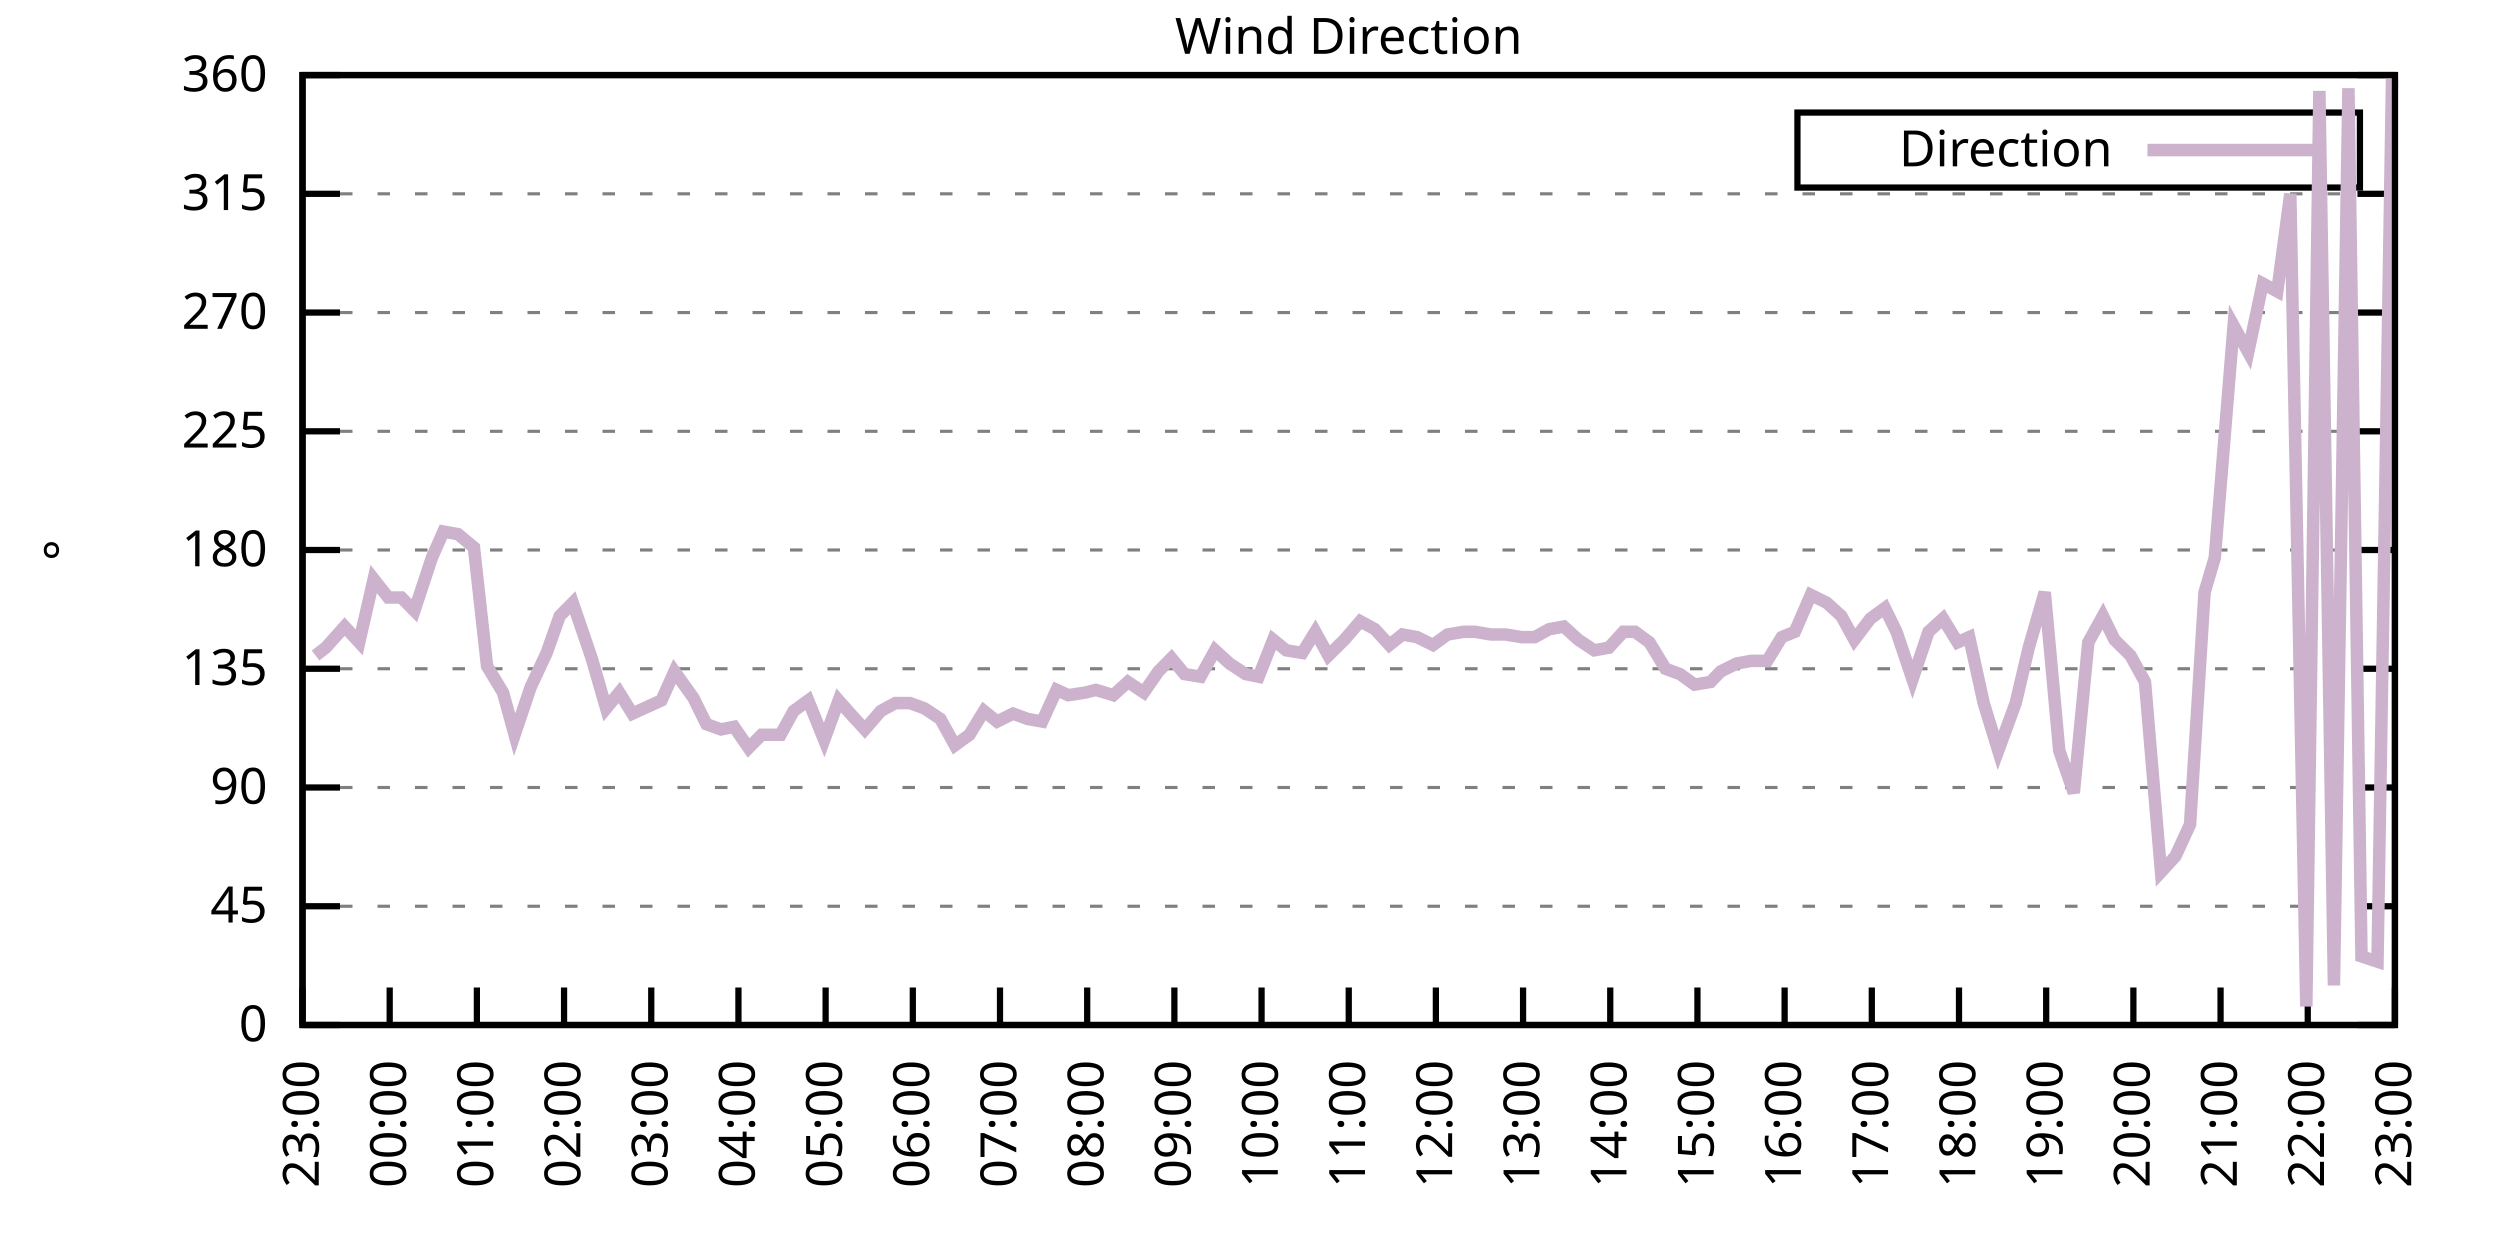
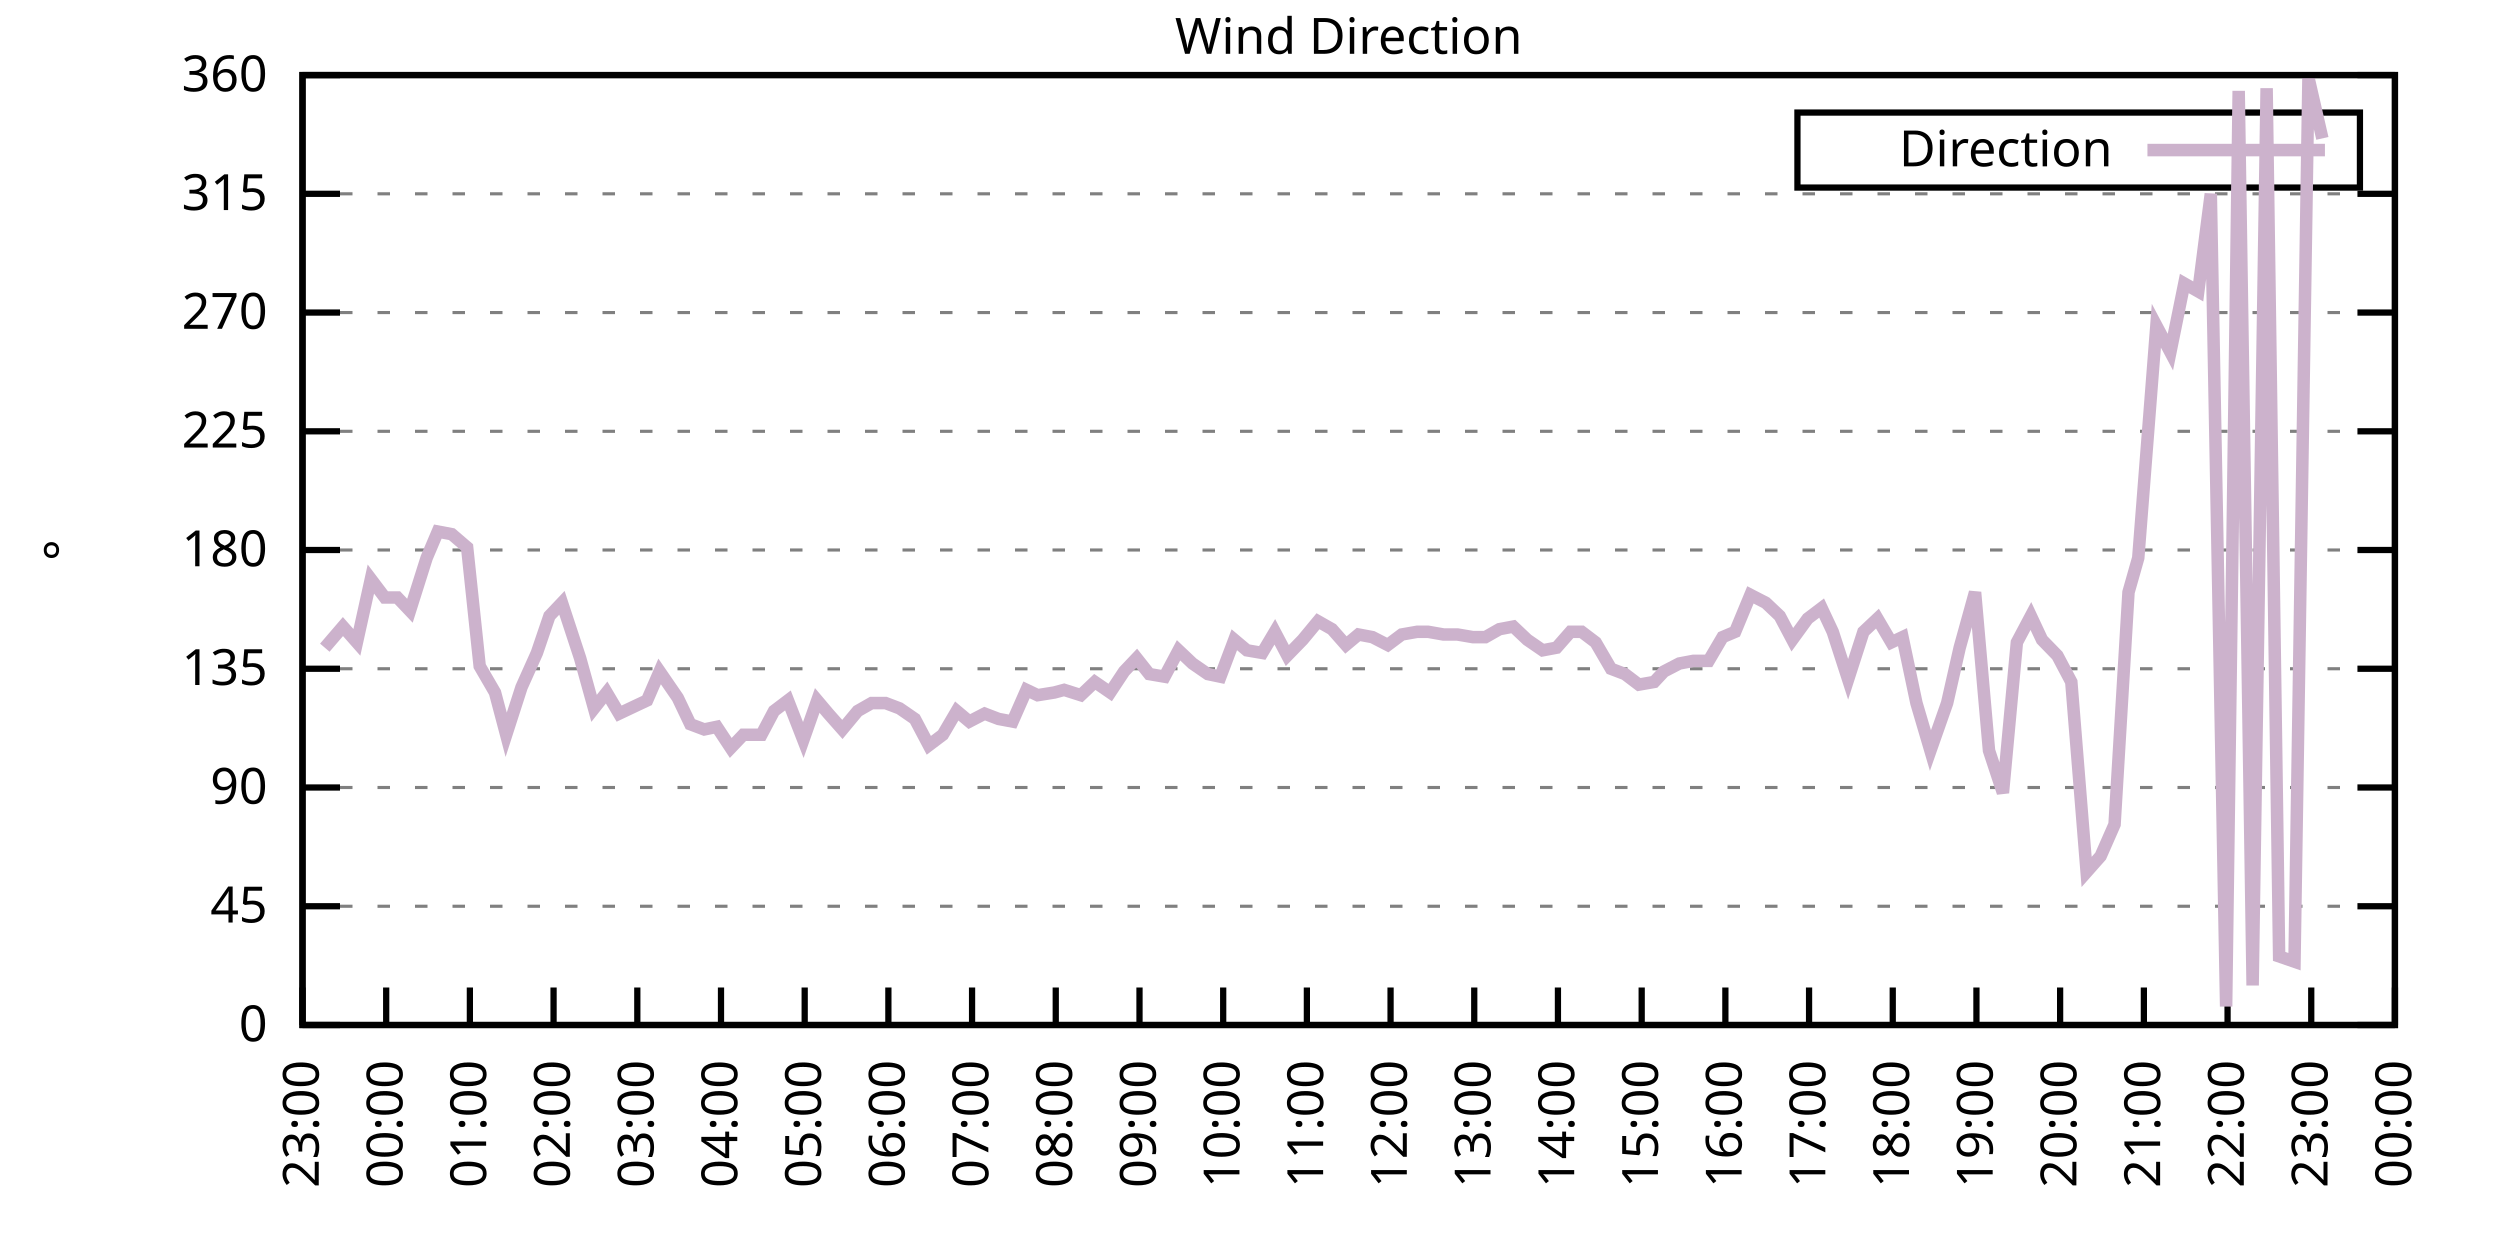
<svg xmlns="http://www.w3.org/2000/svg" xmlns:xlink="http://www.w3.org/1999/xlink" width="400" height="200" viewBox="0 0 400 200">
  <g id="gnuplot_canvas">
    <rect x="0" y="0" width="400" height="200" fill="none" />
    <defs>
      <circle id="gpDot" r="0.5" stroke-width="0.5" stroke="currentColor" />
      <path id="gpPt0" stroke-width="0.333" stroke="currentColor" d="M-1,0 h2 M0,-1 v2" />
      <path id="gpPt1" stroke-width="0.333" stroke="currentColor" d="M-1,-1 L1,1 M1,-1 L-1,1" />
      <path id="gpPt2" stroke-width="0.333" stroke="currentColor" d="M-1,0 L1,0 M0,-1 L0,1 M-1,-1 L1,1 M-1,1 L1,-1" />
      <rect id="gpPt3" stroke-width="0.333" stroke="currentColor" x="-1" y="-1" width="2" height="2" />
      <rect id="gpPt4" stroke-width="0.333" stroke="currentColor" fill="currentColor" x="-1" y="-1" width="2" height="2" />
      <circle id="gpPt5" stroke-width="0.333" stroke="currentColor" cx="0" cy="0" r="1" />
      <use xlink:href="#gpPt5" id="gpPt6" fill="currentColor" stroke="none" />
      <path id="gpPt7" stroke-width="0.333" stroke="currentColor" d="M0,-1.33 L-1.33,0.67 L1.33,0.67 z" />
      <use xlink:href="#gpPt7" id="gpPt8" fill="currentColor" stroke="none" />
      <use xlink:href="#gpPt7" id="gpPt9" stroke="currentColor" transform="rotate(180)" />
      <use xlink:href="#gpPt9" id="gpPt10" fill="currentColor" stroke="none" />
      <use xlink:href="#gpPt3" id="gpPt11" stroke="currentColor" transform="rotate(45)" />
      <use xlink:href="#gpPt11" id="gpPt12" fill="currentColor" stroke="none" />
      <path id="gpPt13" stroke-width="0.333" stroke="currentColor" d="M0,1.330 L1.265,0.411 L0.782,-1.067 L-0.782,-1.076 L-1.265,0.411 z" />
      <use xlink:href="#gpPt13" id="gpPt14" fill="currentColor" stroke="none" />
      <filter id="textbox" filterUnits="objectBoundingBox" x="0" y="0" height="1" width="1">
        <feFlood flood-color="white" flood-opacity="1" result="bgnd" />
        <feComposite in="SourceGraphic" in2="bgnd" operator="atop" />
      </filter>
      <filter id="greybox" filterUnits="objectBoundingBox" x="0" y="0" height="1" width="1">
        <feFlood flood-color="lightgrey" flood-opacity="1" result="grey" />
        <feComposite in="SourceGraphic" in2="grey" operator="atop" />
      </filter>
    </defs>
    <g fill="none" color="white" stroke="currentColor" stroke-width="1.00" stroke-linecap="butt" stroke-linejoin="miter">
</g>
    <g fill="none" color="black" stroke="currentColor" stroke-width="1.00" stroke-linecap="butt" stroke-linejoin="miter">
      <g stroke="none" shape-rendering="crispEdges">
        <polygon fill="rgb(255, 255, 255)" points="48.40,164.00 383.18,164.00 383.18,12.02 48.40,12.02 " />
      </g>
    </g>
    <g fill="none" color="black" stroke="currentColor" stroke-width="1.00" stroke-linecap="butt" stroke-linejoin="miter">
</g>
    <g fill="none" color="black" stroke="black" stroke-width="0.50" stroke-linecap="butt" stroke-linejoin="miter">
</g>
    <g fill="none" color="gray" stroke="currentColor" stroke-width="0.50" stroke-linecap="butt" stroke-linejoin="miter">
      <path stroke="gray" stroke-dasharray="2,4" class="gridline" d="M48.40,164.00 L383.19,164.00  " />
    </g>
    <g fill="none" color="gray" stroke="gray" stroke-width="1.00" stroke-linecap="butt" stroke-linejoin="miter">
</g>
    <g fill="none" color="black" stroke="currentColor" stroke-width="1.00" stroke-linecap="butt" stroke-linejoin="miter">
      <path stroke="black" d="M48.40,164.00 L54.40,164.00 M383.19,164.00 L377.19,164.00  " />
      <g transform="translate(42.80,166.60)" stroke="none" fill="black" font-family="Sans" font-size="8.00" text-anchor="end">
        <text>
          <tspan font-family="Sans"> 0</tspan>
        </text>
      </g>
    </g>
    <g fill="none" color="black" stroke="currentColor" stroke-width="1.00" stroke-linecap="butt" stroke-linejoin="miter">
</g>
    <g fill="none" color="black" stroke="black" stroke-width="0.50" stroke-linecap="butt" stroke-linejoin="miter">
</g>
    <g fill="none" color="gray" stroke="currentColor" stroke-width="0.50" stroke-linecap="butt" stroke-linejoin="miter">
      <path stroke="gray" stroke-dasharray="2,4" class="gridline" d="M48.40,145.00 L383.19,145.00  " />
    </g>
    <g fill="none" color="gray" stroke="gray" stroke-width="1.00" stroke-linecap="butt" stroke-linejoin="miter">
</g>
    <g fill="none" color="black" stroke="currentColor" stroke-width="1.00" stroke-linecap="butt" stroke-linejoin="miter">
      <path stroke="black" d="M48.40,145.00 L54.40,145.00 M383.19,145.00 L377.19,145.00  " />
      <g transform="translate(42.80,147.60)" stroke="none" fill="black" font-family="Sans" font-size="8.00" text-anchor="end">
        <text>
          <tspan font-family="Sans"> 45</tspan>
        </text>
      </g>
    </g>
    <g fill="none" color="black" stroke="currentColor" stroke-width="1.00" stroke-linecap="butt" stroke-linejoin="miter">
</g>
    <g fill="none" color="black" stroke="black" stroke-width="0.50" stroke-linecap="butt" stroke-linejoin="miter">
</g>
    <g fill="none" color="gray" stroke="currentColor" stroke-width="0.50" stroke-linecap="butt" stroke-linejoin="miter">
      <path stroke="gray" stroke-dasharray="2,4" class="gridline" d="M48.40,126.00 L383.19,126.00  " />
    </g>
    <g fill="none" color="gray" stroke="gray" stroke-width="1.00" stroke-linecap="butt" stroke-linejoin="miter">
</g>
    <g fill="none" color="black" stroke="currentColor" stroke-width="1.00" stroke-linecap="butt" stroke-linejoin="miter">
      <path stroke="black" d="M48.40,126.00 L54.40,126.00 M383.19,126.00 L377.19,126.00  " />
      <g transform="translate(42.80,128.60)" stroke="none" fill="black" font-family="Sans" font-size="8.00" text-anchor="end">
        <text>
          <tspan font-family="Sans"> 90</tspan>
        </text>
      </g>
    </g>
    <g fill="none" color="black" stroke="currentColor" stroke-width="1.00" stroke-linecap="butt" stroke-linejoin="miter">
</g>
    <g fill="none" color="black" stroke="black" stroke-width="0.50" stroke-linecap="butt" stroke-linejoin="miter">
</g>
    <g fill="none" color="gray" stroke="currentColor" stroke-width="0.50" stroke-linecap="butt" stroke-linejoin="miter">
      <path stroke="gray" stroke-dasharray="2,4" class="gridline" d="M48.40,107.00 L383.19,107.00  " />
    </g>
    <g fill="none" color="gray" stroke="gray" stroke-width="1.00" stroke-linecap="butt" stroke-linejoin="miter">
</g>
    <g fill="none" color="black" stroke="currentColor" stroke-width="1.00" stroke-linecap="butt" stroke-linejoin="miter">
      <path stroke="black" d="M48.40,107.00 L54.40,107.00 M383.19,107.00 L377.19,107.00  " />
      <g transform="translate(42.80,109.60)" stroke="none" fill="black" font-family="Sans" font-size="8.00" text-anchor="end">
        <text>
          <tspan font-family="Sans"> 135</tspan>
        </text>
      </g>
    </g>
    <g fill="none" color="black" stroke="currentColor" stroke-width="1.00" stroke-linecap="butt" stroke-linejoin="miter">
</g>
    <g fill="none" color="black" stroke="black" stroke-width="0.50" stroke-linecap="butt" stroke-linejoin="miter">
</g>
    <g fill="none" color="gray" stroke="currentColor" stroke-width="0.50" stroke-linecap="butt" stroke-linejoin="miter">
      <path stroke="gray" stroke-dasharray="2,4" class="gridline" d="M48.40,88.00 L383.19,88.00  " />
    </g>
    <g fill="none" color="gray" stroke="gray" stroke-width="1.00" stroke-linecap="butt" stroke-linejoin="miter">
</g>
    <g fill="none" color="black" stroke="currentColor" stroke-width="1.00" stroke-linecap="butt" stroke-linejoin="miter">
      <path stroke="black" d="M48.40,88.00 L54.40,88.00 M383.19,88.00 L377.19,88.00  " />
      <g transform="translate(42.80,90.60)" stroke="none" fill="black" font-family="Sans" font-size="8.00" text-anchor="end">
        <text>
          <tspan font-family="Sans"> 180</tspan>
        </text>
      </g>
    </g>
    <g fill="none" color="black" stroke="currentColor" stroke-width="1.00" stroke-linecap="butt" stroke-linejoin="miter">
</g>
    <g fill="none" color="black" stroke="black" stroke-width="0.50" stroke-linecap="butt" stroke-linejoin="miter">
</g>
    <g fill="none" color="gray" stroke="currentColor" stroke-width="0.50" stroke-linecap="butt" stroke-linejoin="miter">
      <path stroke="gray" stroke-dasharray="2,4" class="gridline" d="M48.40,69.01 L383.19,69.01  " />
    </g>
    <g fill="none" color="gray" stroke="gray" stroke-width="1.00" stroke-linecap="butt" stroke-linejoin="miter">
</g>
    <g fill="none" color="black" stroke="currentColor" stroke-width="1.00" stroke-linecap="butt" stroke-linejoin="miter">
      <path stroke="black" d="M48.40,69.01 L54.40,69.01 M383.19,69.01 L377.19,69.01  " />
      <g transform="translate(42.80,71.61)" stroke="none" fill="black" font-family="Sans" font-size="8.00" text-anchor="end">
        <text>
          <tspan font-family="Sans"> 225</tspan>
        </text>
      </g>
    </g>
    <g fill="none" color="black" stroke="currentColor" stroke-width="1.00" stroke-linecap="butt" stroke-linejoin="miter">
</g>
    <g fill="none" color="black" stroke="black" stroke-width="0.50" stroke-linecap="butt" stroke-linejoin="miter">
</g>
    <g fill="none" color="gray" stroke="currentColor" stroke-width="0.50" stroke-linecap="butt" stroke-linejoin="miter">
      <path stroke="gray" stroke-dasharray="2,4" class="gridline" d="M48.40,50.01 L383.19,50.01  " />
    </g>
    <g fill="none" color="gray" stroke="gray" stroke-width="1.00" stroke-linecap="butt" stroke-linejoin="miter">
</g>
    <g fill="none" color="black" stroke="currentColor" stroke-width="1.00" stroke-linecap="butt" stroke-linejoin="miter">
      <path stroke="black" d="M48.40,50.01 L54.40,50.01 M383.19,50.01 L377.19,50.01  " />
      <g transform="translate(42.80,52.61)" stroke="none" fill="black" font-family="Sans" font-size="8.00" text-anchor="end">
        <text>
          <tspan font-family="Sans"> 270</tspan>
        </text>
      </g>
    </g>
    <g fill="none" color="black" stroke="currentColor" stroke-width="1.00" stroke-linecap="butt" stroke-linejoin="miter">
</g>
    <g fill="none" color="black" stroke="black" stroke-width="0.50" stroke-linecap="butt" stroke-linejoin="miter">
</g>
    <g fill="none" color="gray" stroke="currentColor" stroke-width="0.50" stroke-linecap="butt" stroke-linejoin="miter">
      <path stroke="gray" stroke-dasharray="2,4" class="gridline" d="M48.40,31.01 L383.19,31.01  " />
    </g>
    <g fill="none" color="gray" stroke="gray" stroke-width="1.00" stroke-linecap="butt" stroke-linejoin="miter">
</g>
    <g fill="none" color="black" stroke="currentColor" stroke-width="1.00" stroke-linecap="butt" stroke-linejoin="miter">
      <path stroke="black" d="M48.40,31.01 L54.40,31.01 M383.19,31.01 L377.19,31.01  " />
      <g transform="translate(42.80,33.61)" stroke="none" fill="black" font-family="Sans" font-size="8.00" text-anchor="end">
        <text>
          <tspan font-family="Sans"> 315</tspan>
        </text>
      </g>
    </g>
    <g fill="none" color="black" stroke="currentColor" stroke-width="1.00" stroke-linecap="butt" stroke-linejoin="miter">
</g>
    <g fill="none" color="black" stroke="black" stroke-width="0.50" stroke-linecap="butt" stroke-linejoin="miter">
</g>
    <g fill="none" color="gray" stroke="currentColor" stroke-width="0.50" stroke-linecap="butt" stroke-linejoin="miter">
      <path stroke="gray" stroke-dasharray="2,4" class="gridline" d="M48.40,12.01 L383.19,12.01  " />
    </g>
    <g fill="none" color="gray" stroke="gray" stroke-width="1.00" stroke-linecap="butt" stroke-linejoin="miter">
</g>
    <g fill="none" color="black" stroke="currentColor" stroke-width="1.00" stroke-linecap="butt" stroke-linejoin="miter">
      <path stroke="black" d="M48.40,12.01 L54.40,12.01 M383.19,12.01 L377.19,12.01  " />
      <g transform="translate(42.80,14.61)" stroke="none" fill="black" font-family="Sans" font-size="8.00" text-anchor="end">
        <text>
          <tspan font-family="Sans"> 360</tspan>
        </text>
      </g>
    </g>
    <g fill="none" color="black" stroke="currentColor" stroke-width="1.00" stroke-linecap="butt" stroke-linejoin="miter">
      <path stroke="black" d="M48.40,164.00 L48.40,158.00  " />
      <g transform="translate(51.00,169.60) rotate(270.00)" stroke="none" fill="black" font-family="Sans" font-size="8.00" text-anchor="end">
        <text>
          <tspan font-family="Sans">23:00</tspan>
        </text>
      </g>
    </g>
    <g fill="none" color="black" stroke="currentColor" stroke-width="1.00" stroke-linecap="butt" stroke-linejoin="miter">
-       <path stroke="black" d="M62.35,164.00 L62.35,158.00  " />
-       <g transform="translate(64.95,169.60) rotate(270.00)" stroke="none" fill="black" font-family="Sans" font-size="8.00" text-anchor="end">
+       <path stroke="black" d="M61.79,164.00 L61.79,158.00  " />
+       <g transform="translate(64.39,169.60) rotate(270.00)" stroke="none" fill="black" font-family="Sans" font-size="8.00" text-anchor="end">
        <text>
          <tspan font-family="Sans">00:00</tspan>
        </text>
      </g>
    </g>
    <g fill="none" color="black" stroke="currentColor" stroke-width="1.00" stroke-linecap="butt" stroke-linejoin="miter">
-       <path stroke="black" d="M76.30,164.00 L76.30,158.00  " />
-       <g transform="translate(78.90,169.60) rotate(270.00)" stroke="none" fill="black" font-family="Sans" font-size="8.00" text-anchor="end">
+       <path stroke="black" d="M75.18,164.00 L75.18,158.00  " />
+       <g transform="translate(77.78,169.60) rotate(270.00)" stroke="none" fill="black" font-family="Sans" font-size="8.00" text-anchor="end">
        <text>
          <tspan font-family="Sans">01:00</tspan>
        </text>
      </g>
    </g>
    <g fill="none" color="black" stroke="currentColor" stroke-width="1.00" stroke-linecap="butt" stroke-linejoin="miter">
-       <path stroke="black" d="M90.25,164.00 L90.25,158.00  " />
-       <g transform="translate(92.85,169.60) rotate(270.00)" stroke="none" fill="black" font-family="Sans" font-size="8.00" text-anchor="end">
+       <path stroke="black" d="M88.57,164.00 L88.57,158.00  " />
+       <g transform="translate(91.17,169.60) rotate(270.00)" stroke="none" fill="black" font-family="Sans" font-size="8.00" text-anchor="end">
        <text>
          <tspan font-family="Sans">02:00</tspan>
        </text>
      </g>
    </g>
    <g fill="none" color="black" stroke="currentColor" stroke-width="1.00" stroke-linecap="butt" stroke-linejoin="miter">
-       <path stroke="black" d="M104.20,164.00 L104.20,158.00  " />
-       <g transform="translate(106.80,169.60) rotate(270.00)" stroke="none" fill="black" font-family="Sans" font-size="8.00" text-anchor="end">
+       <path stroke="black" d="M101.97,164.00 L101.97,158.00  " />
+       <g transform="translate(104.57,169.60) rotate(270.00)" stroke="none" fill="black" font-family="Sans" font-size="8.00" text-anchor="end">
        <text>
          <tspan font-family="Sans">03:00</tspan>
        </text>
      </g>
    </g>
    <g fill="none" color="black" stroke="currentColor" stroke-width="1.00" stroke-linecap="butt" stroke-linejoin="miter">
-       <path stroke="black" d="M118.15,164.00 L118.15,158.00  " />
-       <g transform="translate(120.75,169.60) rotate(270.00)" stroke="none" fill="black" font-family="Sans" font-size="8.00" text-anchor="end">
+       <path stroke="black" d="M115.36,164.00 L115.36,158.00  " />
+       <g transform="translate(117.96,169.60) rotate(270.00)" stroke="none" fill="black" font-family="Sans" font-size="8.00" text-anchor="end">
        <text>
          <tspan font-family="Sans">04:00</tspan>
        </text>
      </g>
    </g>
    <g fill="none" color="black" stroke="currentColor" stroke-width="1.00" stroke-linecap="butt" stroke-linejoin="miter">
-       <path stroke="black" d="M132.10,164.00 L132.10,158.00  " />
-       <g transform="translate(134.70,169.60) rotate(270.00)" stroke="none" fill="black" font-family="Sans" font-size="8.00" text-anchor="end">
+       <path stroke="black" d="M128.75,164.00 L128.75,158.00  " />
+       <g transform="translate(131.35,169.60) rotate(270.00)" stroke="none" fill="black" font-family="Sans" font-size="8.00" text-anchor="end">
        <text>
          <tspan font-family="Sans">05:00</tspan>
        </text>
      </g>
    </g>
    <g fill="none" color="black" stroke="currentColor" stroke-width="1.00" stroke-linecap="butt" stroke-linejoin="miter">
-       <path stroke="black" d="M146.05,164.00 L146.05,158.00  " />
-       <g transform="translate(148.65,169.60) rotate(270.00)" stroke="none" fill="black" font-family="Sans" font-size="8.00" text-anchor="end">
+       <path stroke="black" d="M142.14,164.00 L142.14,158.00  " />
+       <g transform="translate(144.74,169.60) rotate(270.00)" stroke="none" fill="black" font-family="Sans" font-size="8.00" text-anchor="end">
        <text>
          <tspan font-family="Sans">06:00</tspan>
        </text>
      </g>
    </g>
    <g fill="none" color="black" stroke="currentColor" stroke-width="1.00" stroke-linecap="butt" stroke-linejoin="miter">
-       <path stroke="black" d="M160.00,164.00 L160.00,158.00  " />
-       <g transform="translate(162.60,169.60) rotate(270.00)" stroke="none" fill="black" font-family="Sans" font-size="8.00" text-anchor="end">
+       <path stroke="black" d="M155.53,164.00 L155.53,158.00  " />
+       <g transform="translate(158.13,169.60) rotate(270.00)" stroke="none" fill="black" font-family="Sans" font-size="8.00" text-anchor="end">
        <text>
          <tspan font-family="Sans">07:00</tspan>
        </text>
      </g>
    </g>
    <g fill="none" color="black" stroke="currentColor" stroke-width="1.00" stroke-linecap="butt" stroke-linejoin="miter">
-       <path stroke="black" d="M173.95,164.00 L173.95,158.00  " />
-       <g transform="translate(176.55,169.60) rotate(270.00)" stroke="none" fill="black" font-family="Sans" font-size="8.00" text-anchor="end">
+       <path stroke="black" d="M168.92,164.00 L168.92,158.00  " />
+       <g transform="translate(171.52,169.60) rotate(270.00)" stroke="none" fill="black" font-family="Sans" font-size="8.00" text-anchor="end">
        <text>
          <tspan font-family="Sans">08:00</tspan>
        </text>
      </g>
    </g>
    <g fill="none" color="black" stroke="currentColor" stroke-width="1.00" stroke-linecap="butt" stroke-linejoin="miter">
-       <path stroke="black" d="M187.90,164.00 L187.90,158.00  " />
-       <g transform="translate(190.50,169.60) rotate(270.00)" stroke="none" fill="black" font-family="Sans" font-size="8.00" text-anchor="end">
+       <path stroke="black" d="M182.32,164.00 L182.32,158.00  " />
+       <g transform="translate(184.92,169.60) rotate(270.00)" stroke="none" fill="black" font-family="Sans" font-size="8.00" text-anchor="end">
        <text>
          <tspan font-family="Sans">09:00</tspan>
        </text>
      </g>
    </g>
    <g fill="none" color="black" stroke="currentColor" stroke-width="1.00" stroke-linecap="butt" stroke-linejoin="miter">
-       <path stroke="black" d="M201.85,164.00 L201.85,158.00  " />
-       <g transform="translate(204.45,169.60) rotate(270.00)" stroke="none" fill="black" font-family="Sans" font-size="8.00" text-anchor="end">
+       <path stroke="black" d="M195.71,164.00 L195.71,158.00  " />
+       <g transform="translate(198.31,169.60) rotate(270.00)" stroke="none" fill="black" font-family="Sans" font-size="8.00" text-anchor="end">
        <text>
          <tspan font-family="Sans">10:00</tspan>
        </text>
      </g>
    </g>
    <g fill="none" color="black" stroke="currentColor" stroke-width="1.00" stroke-linecap="butt" stroke-linejoin="miter">
-       <path stroke="black" d="M215.80,164.00 L215.80,158.00  " />
-       <g transform="translate(218.40,169.60) rotate(270.00)" stroke="none" fill="black" font-family="Sans" font-size="8.00" text-anchor="end">
+       <path stroke="black" d="M209.10,164.00 L209.10,158.00  " />
+       <g transform="translate(211.70,169.60) rotate(270.00)" stroke="none" fill="black" font-family="Sans" font-size="8.00" text-anchor="end">
        <text>
          <tspan font-family="Sans">11:00</tspan>
        </text>
      </g>
    </g>
    <g fill="none" color="black" stroke="currentColor" stroke-width="1.00" stroke-linecap="butt" stroke-linejoin="miter">
-       <path stroke="black" d="M229.74,164.00 L229.74,158.00  " />
-       <g transform="translate(232.34,169.60) rotate(270.00)" stroke="none" fill="black" font-family="Sans" font-size="8.00" text-anchor="end">
+       <path stroke="black" d="M222.49,164.00 L222.49,158.00  " />
+       <g transform="translate(225.09,169.60) rotate(270.00)" stroke="none" fill="black" font-family="Sans" font-size="8.00" text-anchor="end">
        <text>
          <tspan font-family="Sans">12:00</tspan>
        </text>
      </g>
    </g>
    <g fill="none" color="black" stroke="currentColor" stroke-width="1.00" stroke-linecap="butt" stroke-linejoin="miter">
-       <path stroke="black" d="M243.69,164.00 L243.69,158.00  " />
-       <g transform="translate(246.29,169.60) rotate(270.00)" stroke="none" fill="black" font-family="Sans" font-size="8.00" text-anchor="end">
+       <path stroke="black" d="M235.88,164.00 L235.88,158.00  " />
+       <g transform="translate(238.48,169.60) rotate(270.00)" stroke="none" fill="black" font-family="Sans" font-size="8.00" text-anchor="end">
        <text>
          <tspan font-family="Sans">13:00</tspan>
        </text>
      </g>
    </g>
    <g fill="none" color="black" stroke="currentColor" stroke-width="1.00" stroke-linecap="butt" stroke-linejoin="miter">
-       <path stroke="black" d="M257.64,164.00 L257.64,158.00  " />
-       <g transform="translate(260.24,169.60) rotate(270.00)" stroke="none" fill="black" font-family="Sans" font-size="8.00" text-anchor="end">
+       <path stroke="black" d="M249.27,164.00 L249.27,158.00  " />
+       <g transform="translate(251.87,169.60) rotate(270.00)" stroke="none" fill="black" font-family="Sans" font-size="8.00" text-anchor="end">
        <text>
          <tspan font-family="Sans">14:00</tspan>
        </text>
      </g>
    </g>
    <g fill="none" color="black" stroke="currentColor" stroke-width="1.00" stroke-linecap="butt" stroke-linejoin="miter">
-       <path stroke="black" d="M271.59,164.00 L271.59,158.00  " />
-       <g transform="translate(274.19,169.60) rotate(270.00)" stroke="none" fill="black" font-family="Sans" font-size="8.00" text-anchor="end">
+       <path stroke="black" d="M262.67,164.00 L262.67,158.00  " />
+       <g transform="translate(265.27,169.60) rotate(270.00)" stroke="none" fill="black" font-family="Sans" font-size="8.00" text-anchor="end">
        <text>
          <tspan font-family="Sans">15:00</tspan>
        </text>
      </g>
    </g>
    <g fill="none" color="black" stroke="currentColor" stroke-width="1.00" stroke-linecap="butt" stroke-linejoin="miter">
-       <path stroke="black" d="M285.54,164.00 L285.54,158.00  " />
-       <g transform="translate(288.14,169.60) rotate(270.00)" stroke="none" fill="black" font-family="Sans" font-size="8.00" text-anchor="end">
+       <path stroke="black" d="M276.06,164.00 L276.06,158.00  " />
+       <g transform="translate(278.66,169.60) rotate(270.00)" stroke="none" fill="black" font-family="Sans" font-size="8.00" text-anchor="end">
        <text>
          <tspan font-family="Sans">16:00</tspan>
        </text>
      </g>
    </g>
    <g fill="none" color="black" stroke="currentColor" stroke-width="1.00" stroke-linecap="butt" stroke-linejoin="miter">
-       <path stroke="black" d="M299.49,164.00 L299.49,158.00  " />
-       <g transform="translate(302.09,169.60) rotate(270.00)" stroke="none" fill="black" font-family="Sans" font-size="8.00" text-anchor="end">
+       <path stroke="black" d="M289.45,164.00 L289.45,158.00  " />
+       <g transform="translate(292.05,169.60) rotate(270.00)" stroke="none" fill="black" font-family="Sans" font-size="8.00" text-anchor="end">
        <text>
          <tspan font-family="Sans">17:00</tspan>
        </text>
      </g>
    </g>
    <g fill="none" color="black" stroke="currentColor" stroke-width="1.00" stroke-linecap="butt" stroke-linejoin="miter">
-       <path stroke="black" d="M313.44,164.00 L313.44,158.00  " />
-       <g transform="translate(316.04,169.60) rotate(270.00)" stroke="none" fill="black" font-family="Sans" font-size="8.00" text-anchor="end">
+       <path stroke="black" d="M302.84,164.00 L302.84,158.00  " />
+       <g transform="translate(305.44,169.60) rotate(270.00)" stroke="none" fill="black" font-family="Sans" font-size="8.00" text-anchor="end">
        <text>
          <tspan font-family="Sans">18:00</tspan>
        </text>
      </g>
    </g>
    <g fill="none" color="black" stroke="currentColor" stroke-width="1.00" stroke-linecap="butt" stroke-linejoin="miter">
-       <path stroke="black" d="M327.39,164.00 L327.39,158.00  " />
-       <g transform="translate(329.99,169.60) rotate(270.00)" stroke="none" fill="black" font-family="Sans" font-size="8.00" text-anchor="end">
+       <path stroke="black" d="M316.23,164.00 L316.23,158.00  " />
+       <g transform="translate(318.83,169.60) rotate(270.00)" stroke="none" fill="black" font-family="Sans" font-size="8.00" text-anchor="end">
        <text>
          <tspan font-family="Sans">19:00</tspan>
        </text>
      </g>
    </g>
    <g fill="none" color="black" stroke="currentColor" stroke-width="1.00" stroke-linecap="butt" stroke-linejoin="miter">
-       <path stroke="black" d="M341.34,164.00 L341.34,158.00  " />
-       <g transform="translate(343.94,169.60) rotate(270.00)" stroke="none" fill="black" font-family="Sans" font-size="8.00" text-anchor="end">
+       <path stroke="black" d="M329.62,164.00 L329.62,158.00  " />
+       <g transform="translate(332.22,169.60) rotate(270.00)" stroke="none" fill="black" font-family="Sans" font-size="8.00" text-anchor="end">
        <text>
          <tspan font-family="Sans">20:00</tspan>
        </text>
      </g>
    </g>
    <g fill="none" color="black" stroke="currentColor" stroke-width="1.00" stroke-linecap="butt" stroke-linejoin="miter">
-       <path stroke="black" d="M355.29,164.00 L355.29,158.00  " />
-       <g transform="translate(357.89,169.60) rotate(270.00)" stroke="none" fill="black" font-family="Sans" font-size="8.00" text-anchor="end">
+       <path stroke="black" d="M343.02,164.00 L343.02,158.00  " />
+       <g transform="translate(345.62,169.60) rotate(270.00)" stroke="none" fill="black" font-family="Sans" font-size="8.00" text-anchor="end">
        <text>
          <tspan font-family="Sans">21:00</tspan>
        </text>
      </g>
    </g>
    <g fill="none" color="black" stroke="currentColor" stroke-width="1.00" stroke-linecap="butt" stroke-linejoin="miter">
-       <path stroke="black" d="M369.24,164.00 L369.24,158.00  " />
-       <g transform="translate(371.84,169.60) rotate(270.00)" stroke="none" fill="black" font-family="Sans" font-size="8.00" text-anchor="end">
+       <path stroke="black" d="M356.41,164.00 L356.41,158.00  " />
+       <g transform="translate(359.01,169.60) rotate(270.00)" stroke="none" fill="black" font-family="Sans" font-size="8.00" text-anchor="end">
        <text>
          <tspan font-family="Sans">22:00</tspan>
+         </text>
+       </g>
+     </g>
+     <g fill="none" color="black" stroke="currentColor" stroke-width="1.00" stroke-linecap="butt" stroke-linejoin="miter">
+       <path stroke="black" d="M369.80,164.00 L369.80,158.00  " />
+       <g transform="translate(372.40,169.60) rotate(270.00)" stroke="none" fill="black" font-family="Sans" font-size="8.00" text-anchor="end">
+         <text>
+           <tspan font-family="Sans">23:00</tspan>
        </text>
      </g>
    </g>
    <g fill="none" color="black" stroke="currentColor" stroke-width="1.00" stroke-linecap="butt" stroke-linejoin="miter">
      <path stroke="black" d="M383.19,164.00 L383.19,158.00  " />
      <g transform="translate(385.79,169.60) rotate(270.00)" stroke="none" fill="black" font-family="Sans" font-size="8.00" text-anchor="end">
        <text>
-           <tspan font-family="Sans">23:00</tspan>
+           <tspan font-family="Sans">00:00</tspan>
        </text>
      </g>
    </g>
    <g fill="none" color="black" stroke="currentColor" stroke-width="1.00" stroke-linecap="butt" stroke-linejoin="miter">
</g>
    <g fill="none" color="black" stroke="currentColor" stroke-width="1.00" stroke-linecap="butt" stroke-linejoin="miter">
      <path stroke="black" d="M48.40,12.01 L48.40,164.00 L383.19,164.00 L383.19,12.01 L48.40,12.01 Z  " />
    </g>
    <g fill="none" color="black" stroke="currentColor" stroke-width="1.00" stroke-linecap="butt" stroke-linejoin="miter">
</g>
    <g fill="none" color="black" stroke="currentColor" stroke-width="1.00" stroke-linecap="butt" stroke-linejoin="miter">
      <path stroke="black" d="M287.59,30.01 L287.59,18.01 L377.59,18.01 L377.59,30.01 L287.59,30.01 Z  " />
    </g>
    <g id="Wind_direction_plot_1">
      <g fill="none" color="white" stroke="black" stroke-width="2.00" stroke-linecap="butt" stroke-linejoin="miter">
</g>
      <g fill="none" color="black" stroke="currentColor" stroke-width="2.00" stroke-linecap="butt" stroke-linejoin="miter">
        <g transform="translate(337.99,26.61)" stroke="none" fill="black" font-family="Sans" font-size="8.00" text-anchor="end">
          <text>
            <tspan font-family="Sans">Direction</tspan>
          </text>
        </g>
      </g>
      <g fill="none" color="black" stroke="currentColor" stroke-width="2.00" stroke-linecap="butt" stroke-linejoin="miter">
-         <path stroke="rgb(204, 178, 204)" d="M343.59,24.01 L371.99,24.01 M50.49,104.89 L52.12,103.63 L55.14,100.25 L57.47,102.78 L59.79,92.65 L62.12,95.60   L64.21,95.60 L66.30,97.72 L69.09,89.27 L70.95,85.05 L73.28,85.47 L75.83,87.58 L77.93,106.58 L80.48,110.80   L82.34,117.56 L84.90,109.96 L87.46,104.47 L89.55,98.56 L91.64,96.45 L94.67,105.31 L96.99,113.34 L99.08,110.80   L101.18,114.18 L103.97,112.91 L105.83,112.07 L107.92,107.43 L110.94,111.65 L113.03,115.87 L115.36,116.71 L117.45,116.29   L119.78,119.67 L121.87,117.56 L124.89,117.56 L126.98,113.76 L129.31,112.07 L131.87,118.40 L134.19,112.07 L136.05,114.18   L138.37,116.71 L140.93,113.76 L143.26,112.49 L145.58,112.49 L147.91,113.34 L150.46,115.03 L152.79,119.25 L155.11,117.56   L157.44,113.76 L159.53,115.45 L162.09,114.18 L164.41,115.03 L166.74,115.45 L169.06,110.38 L170.92,111.23 L173.71,110.80   L175.34,110.38 L178.13,111.23 L180.46,109.11 L183.01,110.80 L185.34,107.43 L187.43,105.31 L189.52,107.85 L192.08,108.27   L194.41,104.05 L196.73,106.16 L199.29,107.85 L201.38,108.27 L203.71,102.36 L205.80,104.05 L208.36,104.47 L210.45,101.09   L212.54,104.89 L215.10,102.36 L217.65,99.40 L219.98,100.67 L222.30,103.20 L224.40,101.52 L226.72,101.94 L229.28,103.20   L231.60,101.52 L234.16,101.09 L236.02,101.09 L238.58,101.52 L240.90,101.52 L243.46,101.94 L245.55,101.94 L247.88,100.67   L250.20,100.25 L252.53,102.36 L255.09,104.05 L257.41,103.63 L259.74,101.09 L261.60,101.09 L263.92,102.78 L266.48,107.00   L268.80,107.85 L271.13,109.54 L273.69,109.11 L275.31,107.43 L277.87,106.16 L280.20,105.74 L282.75,105.74 L285.08,101.94   L287.17,101.09 L289.73,95.18 L292.29,96.45 L294.61,98.56 L296.70,102.36 L299.26,98.98 L301.58,97.29 L303.44,101.09   L306.00,108.69 L308.56,101.09 L310.88,98.98 L313.21,102.78 L315.07,101.94 L317.39,112.49 L319.72,120.09 L322.51,112.49   L324.60,103.63 L327.16,94.76 L329.48,120.09 L331.81,126.85 L334.13,102.78 L336.46,98.56 L338.32,102.36 L340.88,104.89   L343.20,109.11 L345.76,139.51 L348.08,136.98 L350.41,131.91 L352.73,94.76 L354.36,89.27 L357.38,52.12 L359.71,56.34   L362.03,45.36 L364.36,46.63 L366.45,31.01 L369.01,161.04 L371.10,14.54 L373.43,157.67 L375.75,14.12 L377.84,153.02   L380.40,153.87 L382.73,12.43  " />
+         <path stroke="rgb(204, 178, 204)" d="M343.59,24.01 L371.99,24.01 M51.97,103.63 L54.87,100.25 L57.10,102.78 L59.34,92.65 L61.57,95.60 L63.58,95.60   L65.59,97.72 L68.26,89.27 L70.05,85.05 L72.28,85.47 L74.74,87.58 L76.75,106.58 L79.20,110.80 L80.99,117.56   L83.44,109.96 L85.90,104.47 L87.91,98.56 L89.91,96.45 L92.82,105.31 L95.05,113.34 L97.06,110.80 L99.06,114.18   L101.74,112.91 L103.53,112.07 L105.54,107.43 L108.44,111.65 L110.45,115.87 L112.68,116.71 L114.69,116.29 L116.92,119.67   L118.93,117.56 L121.83,117.56 L123.84,113.76 L126.07,112.07 L128.53,118.40 L130.76,112.07 L132.54,114.18 L134.78,116.71   L137.23,113.76 L139.46,112.49 L141.69,112.49 L143.93,113.34 L146.38,115.03 L148.61,119.25 L150.85,117.56 L153.08,113.76   L155.09,115.45 L157.54,114.18 L159.77,115.03 L162.01,115.45 L164.24,110.38 L166.02,111.23 L168.70,110.80 L170.26,110.38   L172.94,111.23 L175.17,109.11 L177.63,110.80 L179.86,107.43 L181.87,105.31 L183.88,107.85 L186.33,108.27 L188.57,104.05   L190.80,106.16 L193.25,107.85 L195.26,108.27 L197.49,102.36 L199.50,104.05 L201.96,104.47 L203.97,101.09 L205.97,104.89   L208.43,102.36 L210.88,99.40 L213.12,100.67 L215.35,103.20 L217.36,101.52 L219.59,101.94 L222.04,103.20 L224.28,101.52   L226.73,101.09 L228.52,101.09 L230.97,101.52 L233.20,101.52 L235.66,101.94 L237.67,101.94 L239.90,100.67 L242.13,100.25   L244.36,102.36 L246.82,104.05 L249.05,103.63 L251.28,101.09 L253.07,101.09 L255.30,102.78 L257.76,107.00 L259.99,107.85   L262.22,109.54 L264.67,109.11 L266.24,107.43 L268.69,106.16 L270.92,105.74 L273.38,105.74 L275.61,101.94 L277.62,101.09   L280.07,95.18 L282.53,96.45 L284.76,98.56 L286.77,102.36 L289.23,98.98 L291.46,97.29 L293.24,101.09 L295.70,108.69   L298.15,101.09 L300.39,98.98 L302.62,102.78 L304.40,101.94 L306.63,112.49 L308.87,120.09 L311.54,112.49 L313.55,103.63   L316.01,94.76 L318.24,120.09 L320.47,126.85 L322.70,102.78 L324.94,98.56 L326.72,102.36 L329.18,104.89 L331.41,109.11   L333.86,139.51 L336.10,136.98 L338.33,131.91 L340.56,94.76 L342.12,89.27 L345.02,52.12 L347.26,56.34 L349.49,45.36   L351.72,46.63 L353.73,31.01 L356.18,161.04 L358.19,14.54 L360.42,157.67 L362.66,14.12 L364.66,153.02 L367.12,153.87   L369.35,12.43 L371.58,22.14  " />
      </g>
    </g>
    <g fill="none" color="black" stroke="currentColor" stroke-width="2.00" stroke-linecap="butt" stroke-linejoin="miter">
</g>
    <g fill="none" color="black" stroke="black" stroke-width="1.00" stroke-linecap="butt" stroke-linejoin="miter">
</g>
    <g fill="none" color="black" stroke="currentColor" stroke-width="1.00" stroke-linecap="butt" stroke-linejoin="miter">
      <path stroke="black" d="M48.40,12.01 L48.40,164.00 L383.19,164.00 L383.19,12.01 L48.40,12.01 Z  " />
      <g transform="translate(12.80,88.01) rotate(270.00)" stroke="none" fill="black" font-family="Sans" font-size="8.00" text-anchor="middle">
        <text>
          <tspan font-family="Sans">°</tspan>
        </text>
      </g>
    </g>
    <g fill="none" color="black" stroke="currentColor" stroke-width="1.00" stroke-linecap="butt" stroke-linejoin="miter">
</g>
    <g fill="none" color="black" stroke="currentColor" stroke-width="1.00" stroke-linecap="butt" stroke-linejoin="miter">
      <g transform="translate(215.79,8.61)" stroke="none" fill="black" font-family="Sans" font-size="8.00" text-anchor="middle">
        <text>
          <tspan font-family="Sans">Wind Direction</tspan>
        </text>
      </g>
    </g>
    <g fill="none" color="black" stroke="currentColor" stroke-width="1.00" stroke-linecap="butt" stroke-linejoin="miter">
</g>
  </g>
</svg>
